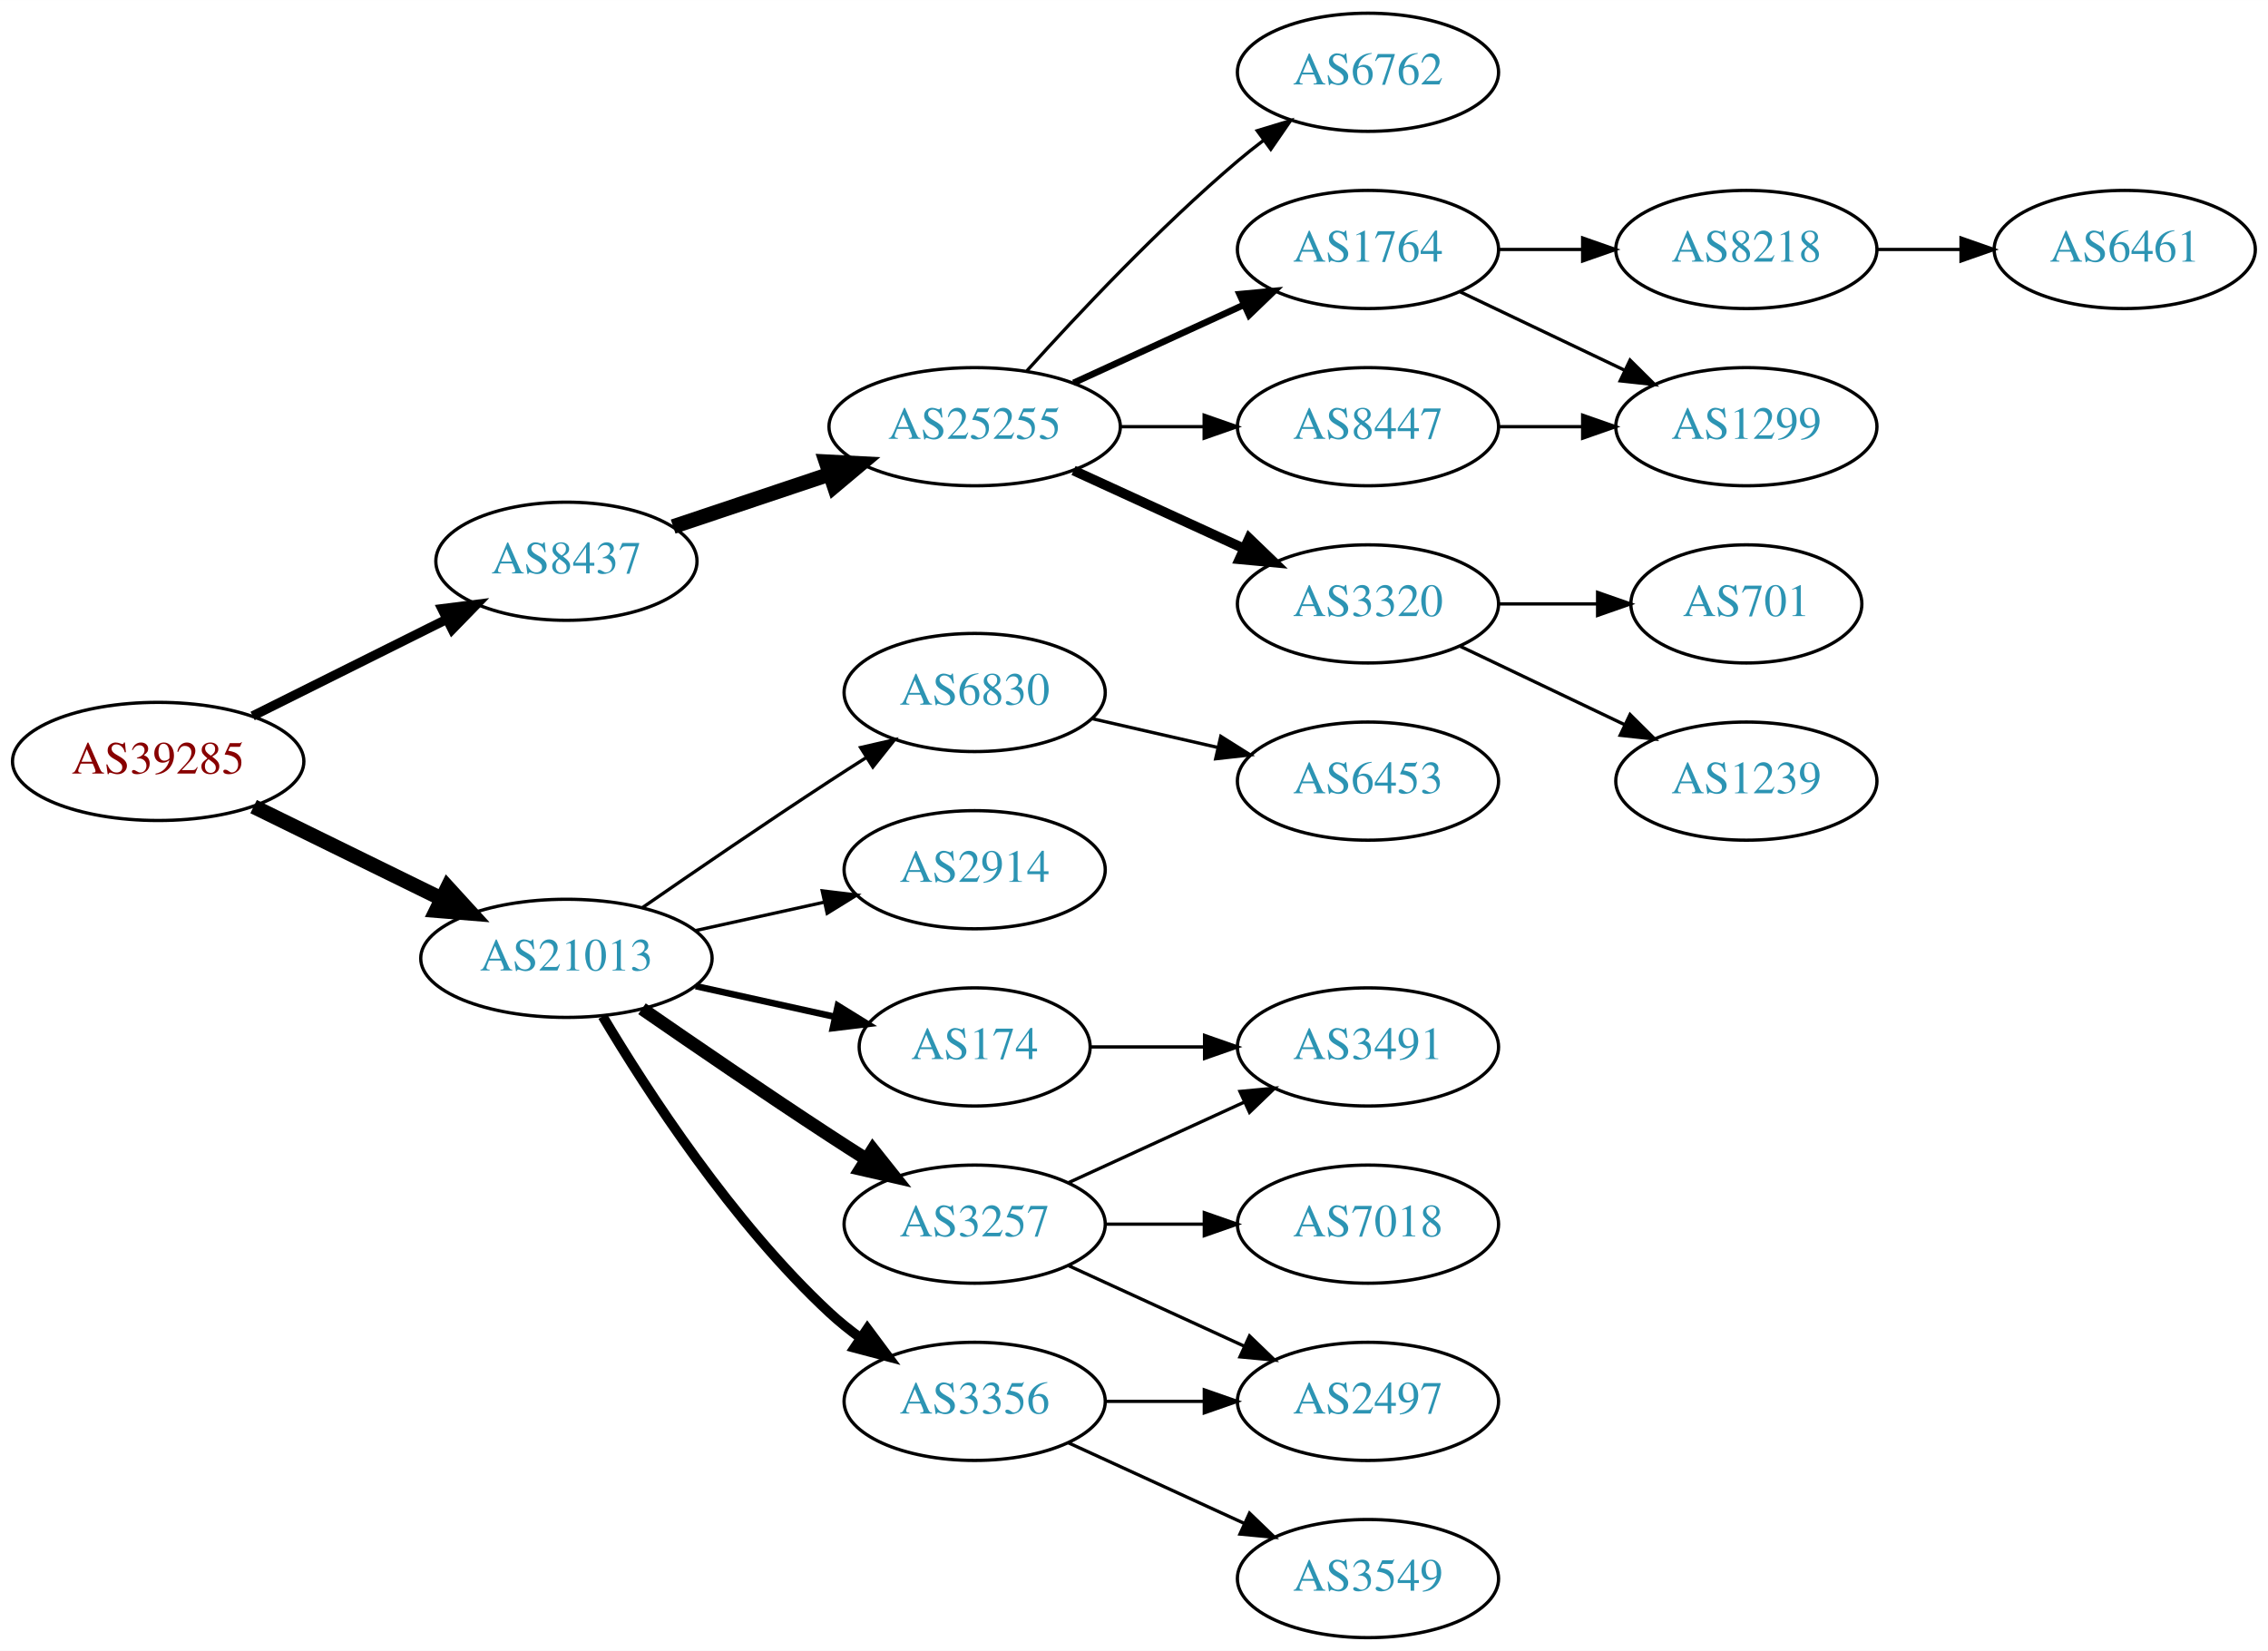
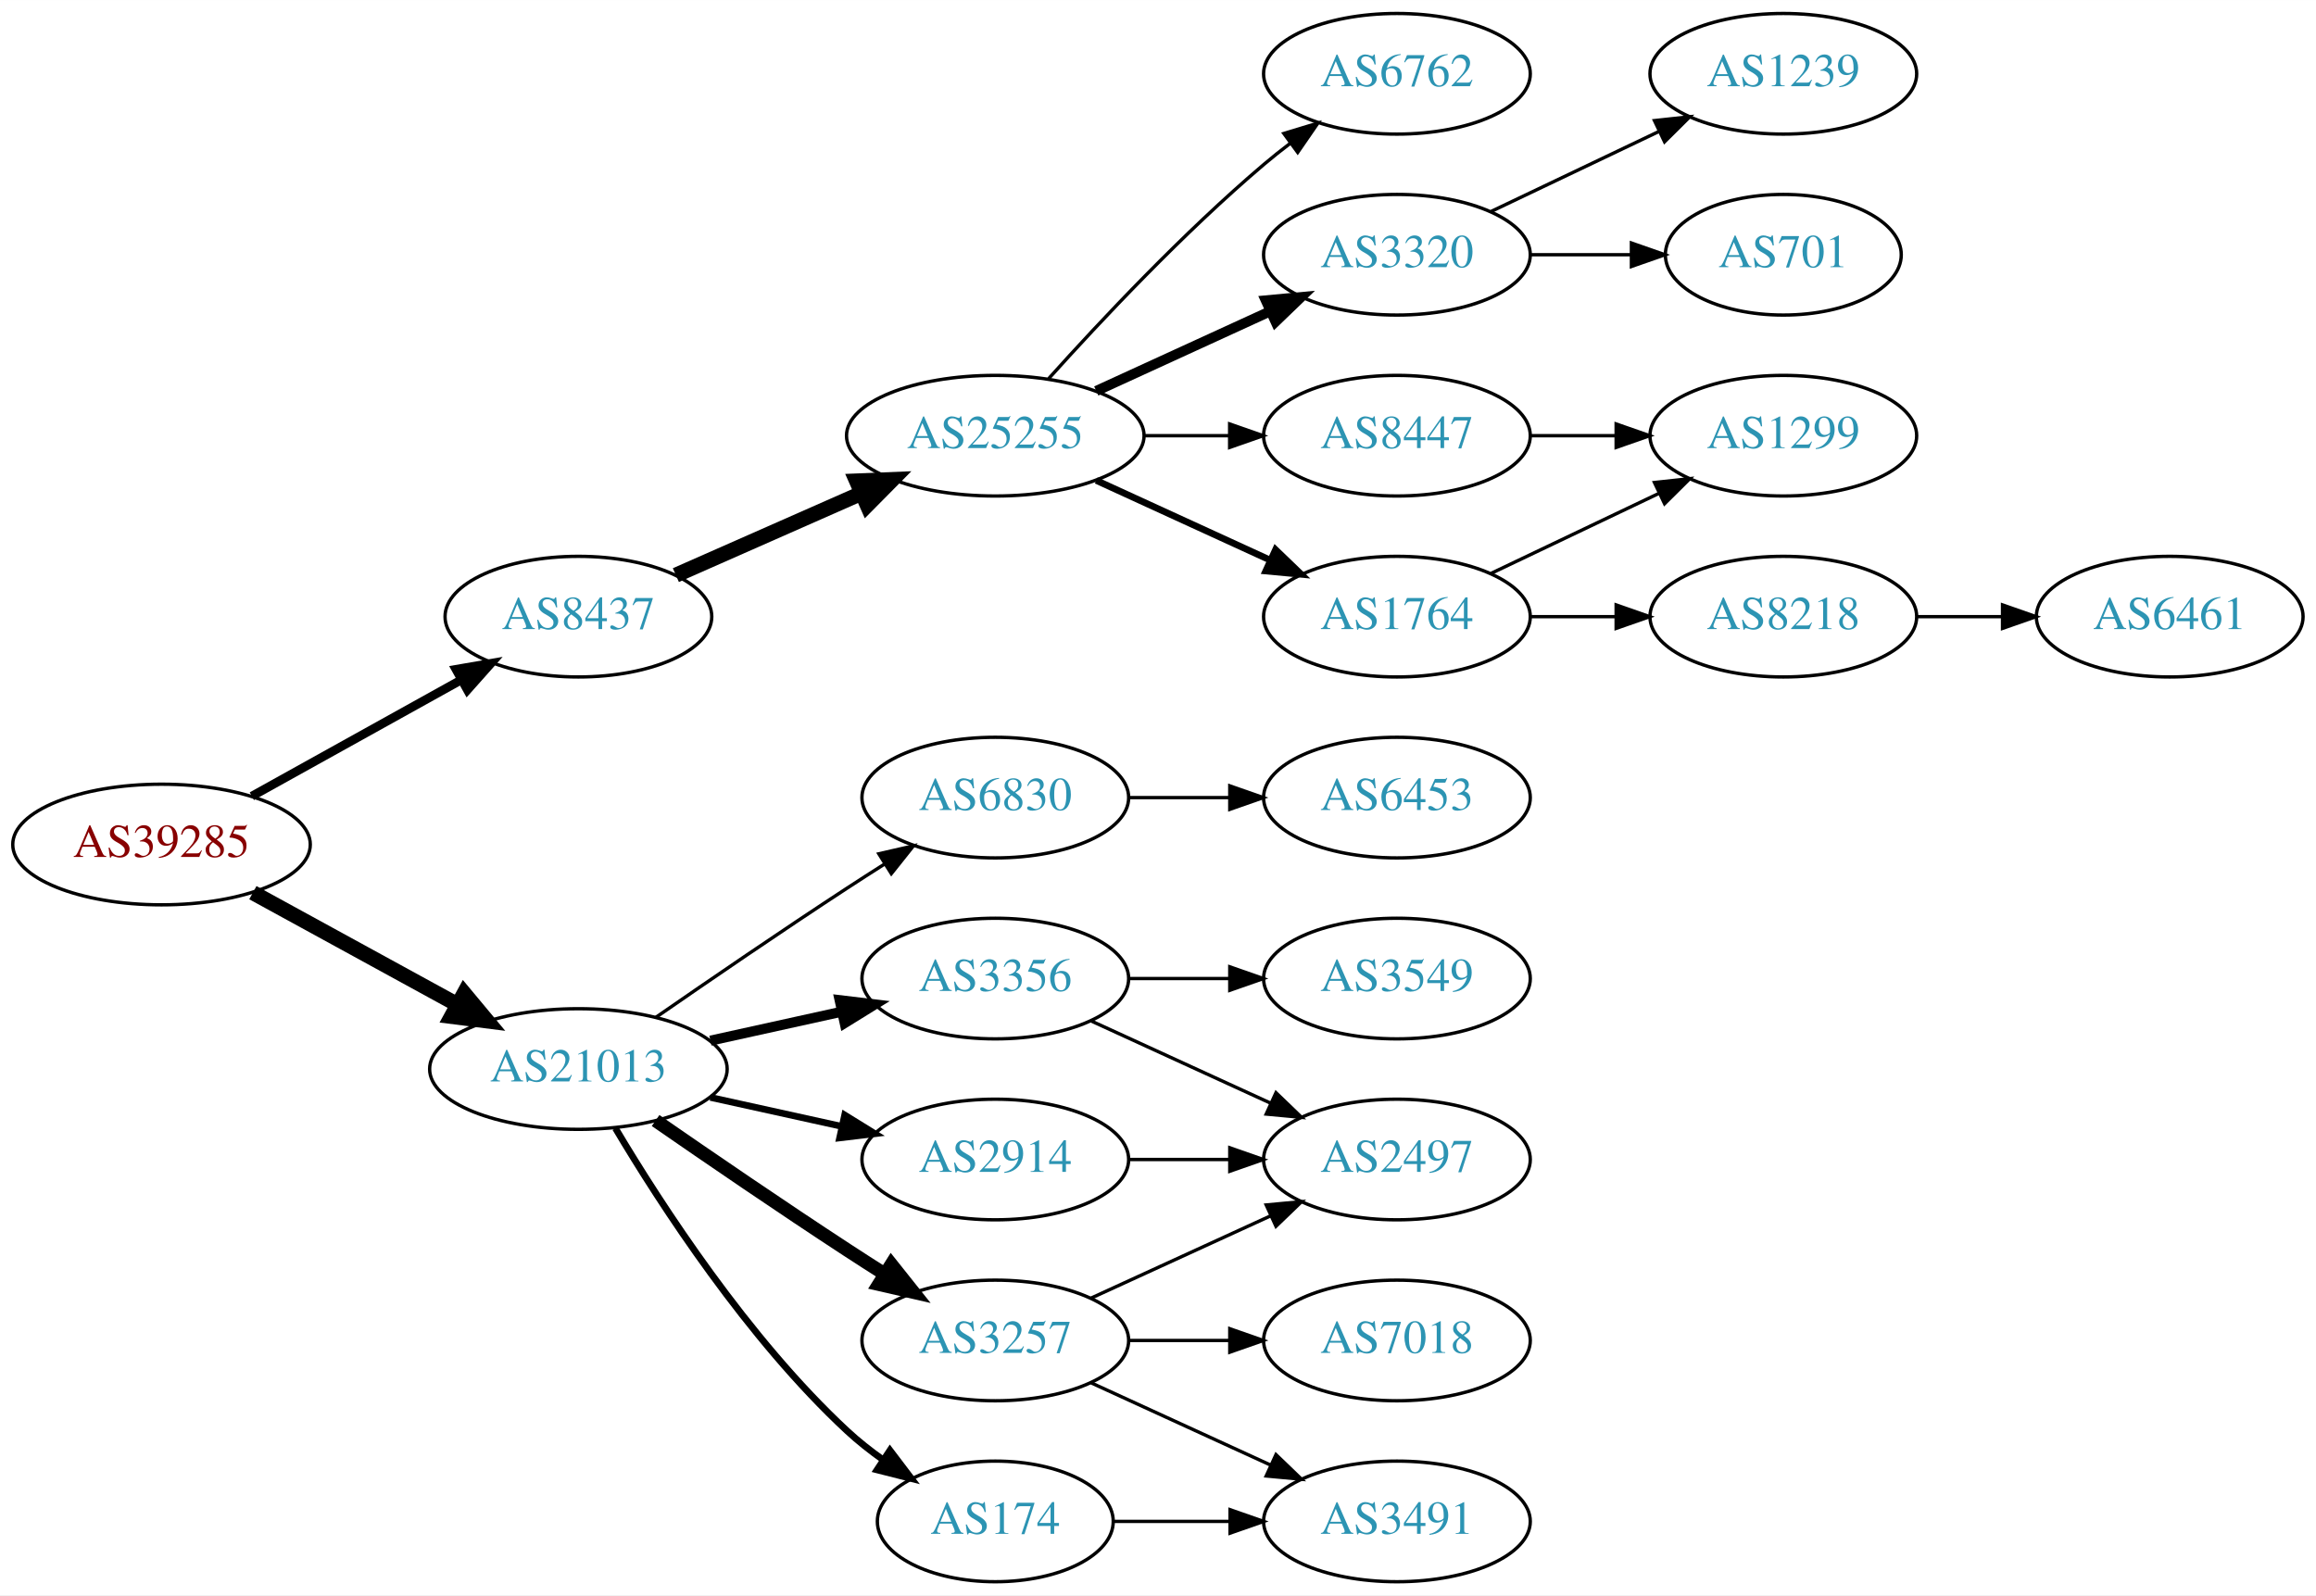
- <svg xmlns="http://www.w3.org/2000/svg" xmlns:xlink="http://www.w3.org/1999/xlink" width="691pt" height="503pt" viewBox="0.00 0.00 691.06 503.00">
-   <g id="graph0" class="graph" transform="scale(1 1) rotate(0) translate(4 499)">
-     <polygon fill="white" stroke="none" points="-4,4 -4,-499 687.055,-499 687.055,4 -4,4" />
+ <svg xmlns="http://www.w3.org/2000/svg" xmlns:xlink="http://www.w3.org/1999/xlink" width="691pt" height="476pt" viewBox="0.00 0.00 691.06 476.00">
+   <g id="graph0" class="graph" transform="scale(1 1) rotate(0) translate(4 472)">
+     <polygon fill="white" stroke="none" points="-4,4 -4,-472 687.055,-472 687.055,4 -4,4" />
    <g id="node1" class="node">
      <g id="a_node1">
        <a xlink:href="/asn/39285" xlink:title="AS39285 ~ Gartner KG [AT]">
-           <ellipse fill="#ffffff" stroke="black" cx="44.196" cy="-267" rx="44.393" ry="18" />
-           <text text-anchor="middle" x="44.196" y="-263.3" font-family="Times,serif" font-size="14.00" fill="#880000">AS39285</text>
+           <ellipse fill="#ffffff" stroke="black" cx="44.196" cy="-220" rx="44.393" ry="18" />
+           <text text-anchor="middle" x="44.196" y="-216.3" font-family="Times,serif" font-size="14.00" fill="#880000">AS39285</text>
        </a>
      </g>
    </g>
    <g id="node2" class="node">
      <g id="a_node2">
        <a xlink:href="/asn/8437" xlink:title="AS8437 ~ Hutchison Drei Austria GmbH [AT]">
-           <ellipse fill="#ffffff" stroke="black" cx="168.588" cy="-328" rx="39.794" ry="18" />
-           <text text-anchor="middle" x="168.588" y="-324.3" font-family="Times,serif" font-size="14.00" fill="#2c94b3">AS8437</text>
+           <ellipse fill="#ffffff" stroke="black" cx="168.588" cy="-288" rx="39.794" ry="18" />
+           <text text-anchor="middle" x="168.588" y="-284.3" font-family="Times,serif" font-size="14.00" fill="#2c94b3">AS8437</text>
        </a>
      </g>
    </g>
    <g id="edge1" class="edge">
-       <path fill="none" stroke="black" stroke-width="2.864" d="M72.969,-280.842C90.466,-289.562 113.222,-300.904 132.032,-310.279" />
-       <polygon fill="black" stroke="black" stroke-width="2.864" points="130.673,-313.512 141.184,-314.84 133.795,-307.247 130.673,-313.512" />
+       <path fill="none" stroke="black" stroke-width="2.625" d="M71.152,-234.421C89.325,-244.518 113.788,-258.109 133.527,-269.076" />
+       <polygon fill="black" stroke="black" stroke-width="2.625" points="132.065,-272.268 142.507,-274.065 135.465,-266.149 132.065,-272.268" />
    </g>
    <g id="node3" class="node">
      <g id="a_node3">
        <a xlink:href="/asn/21013" xlink:title="AS21013 ~ Wels, AT [AT]">
-           <ellipse fill="#ffffff" stroke="black" cx="168.588" cy="-207" rx="44.393" ry="18" />
-           <text text-anchor="middle" x="168.588" y="-203.3" font-family="Times,serif" font-size="14.00" fill="#2c94b3">AS21013</text>
+           <ellipse fill="#ffffff" stroke="black" cx="168.588" cy="-153" rx="44.393" ry="18" />
+           <text text-anchor="middle" x="168.588" y="-149.3" font-family="Times,serif" font-size="14.00" fill="#2c94b3">AS21013</text>
        </a>
      </g>
    </g>
    <g id="edge2" class="edge">
-       <path fill="none" stroke="black" stroke-width="4.5" d="M73.275,-253.235C90.301,-244.888 112.221,-234.143 130.642,-225.112" />
-       <polygon fill="black" stroke="black" stroke-width="4.5" points="132.394,-228.639 139.64,-220.701 128.927,-221.567 132.394,-228.639" />
+       <path fill="none" stroke="black" stroke-width="4.5" d="M71.452,-205.627C89.279,-195.868 113.056,-182.852 132.503,-172.207" />
+       <polygon fill="black" stroke="black" stroke-width="4.5" points="134.494,-175.605 141.375,-167.349 130.713,-168.697 134.494,-175.605" />
    </g>
    <g id="node4" class="node">
      <g id="a_node4">
        <a xlink:href="/asn/25255" xlink:title="AS25255 ~ ==&gt; TELE2 AUSTRIA &lt;== [AT]">
-           <ellipse fill="#ffffff" stroke="black" cx="292.98" cy="-369" rx="44.393" ry="18" />
-           <text text-anchor="middle" x="292.98" y="-365.3" font-family="Times,serif" font-size="14.00" fill="#2c94b3">AS25255</text>
+           <ellipse fill="#ffffff" stroke="black" cx="292.98" cy="-342" rx="44.393" ry="18" />
+           <text text-anchor="middle" x="292.98" y="-338.3" font-family="Times,serif" font-size="14.00" fill="#2c94b3">AS25255</text>
        </a>
      </g>
    </g>
    <g id="edge3" class="edge">
-       <path fill="none" stroke="black" stroke-width="4.5" d="M201.107,-338.559C215.654,-343.431 233.152,-349.293 248.893,-354.566" />
-       <polygon fill="black" stroke="black" stroke-width="4.5" points="247.692,-358.316 258.425,-357.759 250.194,-350.849 247.692,-358.316" />
+       <path fill="none" stroke="black" stroke-width="4.5" d="M197.667,-300.389C213.984,-307.587 234.794,-316.769 252.714,-324.675" />
+       <polygon fill="black" stroke="black" stroke-width="4.5" points="251.586,-328.482 262.325,-328.916 254.765,-321.277 251.586,-328.482" />
    </g>
    <g id="node14" class="node">
      <g id="a_node14">
        <a xlink:href="/asn/2914" xlink:title="AS2914 ~ NTT America, Inc. [US]">
-           <ellipse fill="#ffffff" stroke="black" cx="292.98" cy="-234" rx="39.794" ry="18" />
-           <text text-anchor="middle" x="292.98" y="-230.3" font-family="Times,serif" font-size="14.00" fill="#2c94b3">AS2914</text>
+           <ellipse fill="#ffffff" stroke="black" cx="292.98" cy="-126" rx="39.794" ry="18" />
+           <text text-anchor="middle" x="292.98" y="-122.3" font-family="Times,serif" font-size="14.00" fill="#2c94b3">AS2914</text>
        </a>
      </g>
    </g>
    <g id="edge14" class="edge">
-       <path fill="none" stroke="black" d="M207.978,-215.469C220.369,-218.202 234.216,-221.257 247.036,-224.085" />
-       <polygon fill="black" stroke="black" points="246.532,-227.558 257.051,-226.295 248.04,-220.722 246.532,-227.558" />
+       <path fill="none" stroke="black" stroke-width="2" d="M207.978,-144.531C220.369,-141.798 234.216,-138.743 247.036,-135.915" />
+       <polygon fill="black" stroke="black" stroke-width="2" points="248.04,-139.278 257.051,-133.705 246.532,-132.442 248.04,-139.278" />
    </g>
    <g id="node15" class="node">
      <g id="a_node15">
-         <a xlink:href="/asn/3257" xlink:title="AS3257 ~ GTT [DE]">
-           <ellipse fill="#ffffff" stroke="black" cx="292.98" cy="-126" rx="39.794" ry="18" />
-           <text text-anchor="middle" x="292.98" y="-122.3" font-family="Times,serif" font-size="14.00" fill="#2c94b3">AS3257</text>
+         <a xlink:href="/asn/3356" xlink:title="AS3356 ~ Level 3 Parent, LLC [US]">
+           <ellipse fill="#ffffff" stroke="black" cx="292.98" cy="-180" rx="39.794" ry="18" />
+           <text text-anchor="middle" x="292.98" y="-176.3" font-family="Times,serif" font-size="14.00" fill="#2c94b3">AS3356</text>
        </a>
      </g>
    </g>
    <g id="edge15" class="edge">
-       <path fill="none" stroke="black" stroke-width="4" d="M191.619,-191.633C207.421,-180.695 229.278,-165.739 248.784,-153 252.366,-150.661 256.137,-148.241 259.897,-145.856" />
-       <polygon fill="black" stroke="black" stroke-width="4" points="261.959,-148.693 268.558,-140.404 258.23,-142.769 261.959,-148.693" />
+       <path fill="none" stroke="black" stroke-width="3" d="M207.978,-161.469C220.369,-164.202 234.216,-167.257 247.036,-170.085" />
+       <polygon fill="black" stroke="black" stroke-width="3" points="246.532,-173.558 257.051,-172.295 248.04,-166.722 246.532,-173.558" />
    </g>
    <g id="node16" class="node">
      <g id="a_node16">
-         <a xlink:href="/asn/3356" xlink:title="AS3356 ~ LEVEL3 [US]">
+         <a xlink:href="/asn/3257" xlink:title="AS3257 ~ GTT [DE]">
          <ellipse fill="#ffffff" stroke="black" cx="292.98" cy="-72" rx="39.794" ry="18" />
-           <text text-anchor="middle" x="292.98" y="-68.3" font-family="Times,serif" font-size="14.00" fill="#2c94b3">AS3356</text>
+           <text text-anchor="middle" x="292.98" y="-68.3" font-family="Times,serif" font-size="14.00" fill="#2c94b3">AS3257</text>
        </a>
      </g>
    </g>
    <g id="edge16" class="edge">
-       <path fill="none" stroke="black" stroke-width="3" d="M179.634,-189.329C193.205,-166.528 219.137,-126.528 248.784,-99 251.691,-96.302 254.904,-93.72 258.228,-91.297" />
-       <polygon fill="black" stroke="black" stroke-width="3" points="260.287,-94.13 266.606,-85.625 256.363,-88.333 260.287,-94.13" />
+       <path fill="none" stroke="black" stroke-width="4" d="M191.619,-137.633C207.421,-126.695 229.278,-111.739 248.784,-99 252.366,-96.661 256.137,-94.241 259.897,-91.856" />
+       <polygon fill="black" stroke="black" stroke-width="4" points="261.959,-94.693 268.558,-86.404 258.23,-88.769 261.959,-94.693" />
    </g>
    <g id="node17" class="node">
      <g id="a_node17">
-         <a xlink:href="/asn/6830" xlink:title="AS6830 ~ LGI-UPC [AT]">
-           <ellipse fill="#ffffff" stroke="black" cx="292.98" cy="-288" rx="39.794" ry="18" />
-           <text text-anchor="middle" x="292.98" y="-284.3" font-family="Times,serif" font-size="14.00" fill="#2c94b3">AS6830</text>
+         <a xlink:href="/asn/174" xlink:title="AS174 ~ Cogent Communications [US]">
+           <ellipse fill="#ffffff" stroke="black" cx="292.98" cy="-18" rx="35.194" ry="18" />
+           <text text-anchor="middle" x="292.98" y="-14.3" font-family="Times,serif" font-size="14.00" fill="#2c94b3">AS174</text>
        </a>
      </g>
    </g>
    <g id="edge17" class="edge">
-       <path fill="none" stroke="black" d="M191.619,-222.367C207.421,-233.305 229.278,-248.261 248.784,-261 252.366,-263.339 256.137,-265.759 259.897,-268.144" />
-       <polygon fill="black" stroke="black" points="258.23,-271.231 268.558,-273.596 261.959,-265.307 258.23,-271.231" />
+       <path fill="none" stroke="black" stroke-width="2" d="M179.634,-135.329C193.205,-112.528 219.137,-72.528 248.784,-45 252.081,-41.938 255.774,-39.028 259.575,-36.328" />
+       <polygon fill="black" stroke="black" stroke-width="2" points="261.549,-39.218 267.956,-30.78 257.686,-33.381 261.549,-39.218" />
    </g>
    <g id="node18" class="node">
      <g id="a_node18">
-         <a xlink:href="/asn/174" xlink:title="AS174 ~ Cogent Communications [US]">
-           <ellipse fill="#ffffff" stroke="black" cx="292.98" cy="-180" rx="35.194" ry="18" />
-           <text text-anchor="middle" x="292.98" y="-176.3" font-family="Times,serif" font-size="14.00" fill="#2c94b3">AS174</text>
+         <a xlink:href="/asn/6830" xlink:title="AS6830 ~ LGI-UPC [AT]">
+           <ellipse fill="#ffffff" stroke="black" cx="292.98" cy="-234" rx="39.794" ry="18" />
+           <text text-anchor="middle" x="292.98" y="-230.3" font-family="Times,serif" font-size="14.00" fill="#2c94b3">AS6830</text>
        </a>
      </g>
    </g>
    <g id="edge18" class="edge">
-       <path fill="none" stroke="black" stroke-width="2" d="M207.978,-198.531C221.386,-195.573 236.497,-192.24 250.17,-189.224" />
-       <polygon fill="black" stroke="black" stroke-width="2" points="251.281,-192.563 260.292,-186.99 249.773,-185.727 251.281,-192.563" />
+       <path fill="none" stroke="black" d="M191.619,-168.367C207.421,-179.305 229.278,-194.261 248.784,-207 252.366,-209.339 256.137,-211.759 259.897,-214.144" />
+       <polygon fill="black" stroke="black" points="258.23,-217.231 268.558,-219.596 261.959,-211.307 258.23,-217.231" />
    </g>
    <g id="node5" class="node">
      <g id="a_node5">
-         <a xlink:href="/asn/1764" xlink:title="AS1764 ~ NEXTLAYER-AS [AT]">
-           <ellipse fill="#ffffff" stroke="black" cx="412.823" cy="-423" rx="39.794" ry="18" />
-           <text text-anchor="middle" x="412.823" y="-419.3" font-family="Times,serif" font-size="14.00" fill="#2c94b3">AS1764</text>
+         <a xlink:href="/asn/3320" xlink:title="AS3320 ~ DTAG [DE]">
+           <ellipse fill="#ffffff" stroke="black" cx="412.823" cy="-396" rx="39.794" ry="18" />
+           <text text-anchor="middle" x="412.823" y="-392.3" font-family="Times,serif" font-size="14.00" fill="#2c94b3">AS3320</text>
        </a>
      </g>
    </g>
    <g id="edge4" class="edge">
-       <path fill="none" stroke="black" stroke-width="2" d="M323.11,-382.348C338.721,-389.502 358.119,-398.391 374.791,-406.03" />
-       <polygon fill="black" stroke="black" stroke-width="2" points="373.694,-409.378 384.243,-410.362 376.61,-403.014 373.694,-409.378" />
+       <path fill="none" stroke="black" stroke-width="3" d="M323.11,-355.348C338.721,-362.502 358.119,-371.391 374.791,-379.03" />
+       <polygon fill="black" stroke="black" stroke-width="3" points="373.694,-382.378 384.243,-383.362 376.61,-376.014 373.694,-382.378" />
    </g>
    <g id="node6" class="node">
      <g id="a_node6">
-         <a xlink:href="/asn/3320" xlink:title="AS3320 ~ DTAG [DE]">
-           <ellipse fill="#ffffff" stroke="black" cx="412.823" cy="-315" rx="39.794" ry="18" />
-           <text text-anchor="middle" x="412.823" y="-311.3" font-family="Times,serif" font-size="14.00" fill="#2c94b3">AS3320</text>
+         <a xlink:href="/asn/8447" xlink:title="AS8447 ~ A1 Telekom Austria AG [AT]">
+           <ellipse fill="#ffffff" stroke="black" cx="412.823" cy="-342" rx="39.794" ry="18" />
+           <text text-anchor="middle" x="412.823" y="-338.3" font-family="Times,serif" font-size="14.00" fill="#2c94b3">AS8447</text>
        </a>
      </g>
    </g>
    <g id="edge5" class="edge">
-       <path fill="none" stroke="black" stroke-width="3" d="M323.11,-355.652C338.721,-348.498 358.119,-339.609 374.791,-331.97" />
-       <polygon fill="black" stroke="black" stroke-width="3" points="376.61,-334.986 384.243,-327.638 373.694,-328.622 376.61,-334.986" />
+       <path fill="none" stroke="black" d="M337.191,-342C345.504,-342 354.267,-342 362.749,-342" />
+       <polygon fill="black" stroke="black" points="362.908,-345.5 372.908,-342 362.908,-338.5 362.908,-345.5" />
    </g>
    <g id="node7" class="node">
      <g id="a_node7">
-         <a xlink:href="/asn/8447" xlink:title="AS8447 ~ A1 Telekom Austria AG [AT]">
-           <ellipse fill="#ffffff" stroke="black" cx="412.823" cy="-369" rx="39.794" ry="18" />
-           <text text-anchor="middle" x="412.823" y="-365.3" font-family="Times,serif" font-size="14.00" fill="#2c94b3">AS8447</text>
+         <a xlink:href="/asn/1764" xlink:title="AS1764 ~ NEXTLAYER-AS [AT]">
+           <ellipse fill="#ffffff" stroke="black" cx="412.823" cy="-288" rx="39.794" ry="18" />
+           <text text-anchor="middle" x="412.823" y="-284.3" font-family="Times,serif" font-size="14.00" fill="#2c94b3">AS1764</text>
        </a>
      </g>
    </g>
    <g id="edge6" class="edge">
-       <path fill="none" stroke="black" d="M337.191,-369C345.504,-369 354.267,-369 362.749,-369" />
-       <polygon fill="black" stroke="black" points="362.908,-372.5 372.908,-369 362.908,-365.5 362.908,-372.5" />
+       <path fill="none" stroke="black" stroke-width="2" d="M323.11,-328.652C338.721,-321.498 358.119,-312.609 374.791,-304.97" />
+       <polygon fill="black" stroke="black" stroke-width="2" points="376.61,-307.986 384.243,-300.638 373.694,-301.622 376.61,-307.986" />
    </g>
    <g id="node8" class="node">
      <g id="a_node8">
        <a xlink:href="/asn/6762" xlink:title="AS6762 ~ TELECOM ITALIA SPARKLE S.p.A. [IT]">
-           <ellipse fill="#ffffff" stroke="black" cx="412.823" cy="-477" rx="39.794" ry="18" />
-           <text text-anchor="middle" x="412.823" y="-473.3" font-family="Times,serif" font-size="14.00" fill="#2c94b3">AS6762</text>
+           <ellipse fill="#ffffff" stroke="black" cx="412.823" cy="-450" rx="39.794" ry="18" />
+           <text text-anchor="middle" x="412.823" y="-446.3" font-family="Times,serif" font-size="14.00" fill="#2c94b3">AS6762</text>
        </a>
      </g>
    </g>
    <g id="edge7" class="edge">
-       <path fill="none" stroke="black" d="M308.913,-386.044C324.239,-403.097 349.175,-429.65 373.176,-450 375.674,-452.117 378.334,-454.232 381.045,-456.293" />
-       <polygon fill="black" stroke="black" points="379.082,-459.194 389.222,-462.266 383.212,-453.541 379.082,-459.194" />
+       <path fill="none" stroke="black" d="M308.913,-359.044C324.239,-376.097 349.175,-402.65 373.176,-423 375.674,-425.117 378.334,-427.232 381.045,-429.293" />
+       <polygon fill="black" stroke="black" points="379.082,-432.194 389.222,-435.266 383.212,-426.541 379.082,-432.194" />
    </g>
    <g id="node9" class="node">
      <g id="a_node9">
-         <a xlink:href="/asn/8218" xlink:title="AS8218 ~ legacy Neotelecoms [FR]">
-           <ellipse fill="#ffffff" stroke="black" cx="528.116" cy="-423" rx="39.794" ry="18" />
-           <text text-anchor="middle" x="528.116" y="-419.3" font-family="Times,serif" font-size="14.00" fill="#2c94b3">AS8218</text>
+         <a xlink:href="/asn/1239" xlink:title="AS1239 ~ Sprint [US]">
+           <ellipse fill="#ffffff" stroke="black" cx="528.116" cy="-450" rx="39.794" ry="18" />
+           <text text-anchor="middle" x="528.116" y="-446.3" font-family="Times,serif" font-size="14.00" fill="#2c94b3">AS1239</text>
        </a>
      </g>
    </g>
    <g id="edge8" class="edge">
-       <path fill="none" stroke="black" d="M452.495,-423C460.698,-423 469.462,-423 477.994,-423" />
-       <polygon fill="black" stroke="black" points="478.233,-426.5 488.233,-423 478.233,-419.5 478.233,-426.5" />
+       <path fill="none" stroke="black" d="M440.959,-408.934C455.953,-416.081 474.774,-425.052 490.998,-432.785" />
+       <polygon fill="black" stroke="black" points="489.668,-436.028 500.201,-437.171 492.68,-429.709 489.668,-436.028" />
    </g>
    <g id="node10" class="node">
      <g id="a_node10">
+         <a xlink:href="/asn/701" xlink:title="AS701 ~ UUNET [US]">
+           <ellipse fill="#ffffff" stroke="black" cx="528.116" cy="-396" rx="35.194" ry="18" />
+           <text text-anchor="middle" x="528.116" y="-392.3" font-family="Times,serif" font-size="14.00" fill="#2c94b3">AS701</text>
+         </a>
+       </g>
+     </g>
+     <g id="edge9" class="edge">
+       <path fill="none" stroke="black" d="M452.495,-396C462.201,-396 472.691,-396 482.654,-396" />
+       <polygon fill="black" stroke="black" points="482.79,-399.5 492.79,-396 482.79,-392.5 482.79,-399.5" />
+     </g>
+     <g id="node11" class="node">
+       <g id="a_node11">
        <a xlink:href="/asn/1299" xlink:title="AS1299 ~ Telia Carrier [EU]">
-           <ellipse fill="#ffffff" stroke="black" cx="528.116" cy="-369" rx="39.794" ry="18" />
-           <text text-anchor="middle" x="528.116" y="-365.3" font-family="Times,serif" font-size="14.00" fill="#2c94b3">AS1299</text>
-         </a>
-       </g>
-     </g>
-     <g id="edge9" class="edge">
-       <path fill="none" stroke="black" d="M440.959,-410.066C455.953,-402.919 474.774,-393.948 490.998,-386.215" />
-       <polygon fill="black" stroke="black" points="492.68,-389.291 500.201,-381.829 489.668,-382.972 492.68,-389.291" />
+           <ellipse fill="#ffffff" stroke="black" cx="528.116" cy="-342" rx="39.794" ry="18" />
+           <text text-anchor="middle" x="528.116" y="-338.3" font-family="Times,serif" font-size="14.00" fill="#2c94b3">AS1299</text>
+         </a>
+       </g>
+     </g>
+     <g id="edge10" class="edge">
+       <path fill="none" stroke="black" d="M452.495,-342C460.698,-342 469.462,-342 477.994,-342" />
+       <polygon fill="black" stroke="black" points="478.233,-345.5 488.233,-342 478.233,-338.5 478.233,-345.5" />
+     </g>
+     <g id="edge12" class="edge">
+       <path fill="none" stroke="black" d="M440.959,-300.934C455.953,-308.081 474.774,-317.052 490.998,-324.785" />
+       <polygon fill="black" stroke="black" points="489.668,-328.028 500.201,-329.171 492.68,-321.709 489.668,-328.028" />
    </g>
    <g id="node12" class="node">
      <g id="a_node12">
-         <a xlink:href="/asn/701" xlink:title="AS701 ~ UUNET [US]">
-           <ellipse fill="#ffffff" stroke="black" cx="528.116" cy="-315" rx="35.194" ry="18" />
-           <text text-anchor="middle" x="528.116" y="-311.3" font-family="Times,serif" font-size="14.00" fill="#2c94b3">AS701</text>
+         <a xlink:href="/asn/8218" xlink:title="AS8218 ~ legacy Neotelecoms [FR]">
+           <ellipse fill="#ffffff" stroke="black" cx="528.116" cy="-288" rx="39.794" ry="18" />
+           <text text-anchor="middle" x="528.116" y="-284.3" font-family="Times,serif" font-size="14.00" fill="#2c94b3">AS8218</text>
        </a>
      </g>
    </g>
    <g id="edge11" class="edge">
-       <path fill="none" stroke="black" d="M452.495,-315C462.201,-315 472.691,-315 482.654,-315" />
-       <polygon fill="black" stroke="black" points="482.79,-318.5 492.79,-315 482.79,-311.5 482.79,-318.5" />
+       <path fill="none" stroke="black" d="M452.495,-288C460.698,-288 469.462,-288 477.994,-288" />
+       <polygon fill="black" stroke="black" points="478.233,-291.5 488.233,-288 478.233,-284.5 478.233,-291.5" />
    </g>
    <g id="node13" class="node">
      <g id="a_node13">
-         <a xlink:href="/asn/1239" xlink:title="AS1239 ~ Sprint [US]">
-           <ellipse fill="#ffffff" stroke="black" cx="528.116" cy="-261" rx="39.794" ry="18" />
-           <text text-anchor="middle" x="528.116" y="-257.3" font-family="Times,serif" font-size="14.00" fill="#2c94b3">AS1239</text>
-         </a>
-       </g>
-     </g>
-     <g id="edge12" class="edge">
-       <path fill="none" stroke="black" d="M440.959,-302.066C455.953,-294.919 474.774,-285.948 490.998,-278.215" />
-       <polygon fill="black" stroke="black" points="492.68,-281.291 500.201,-273.829 489.668,-274.972 492.68,-281.291" />
+         <a xlink:href="/asn/6461" xlink:title="AS6461 ~ Zayo Bandwidth [US]">
+           <ellipse fill="#ffffff" stroke="black" cx="643.409" cy="-288" rx="39.794" ry="18" />
+           <text text-anchor="middle" x="643.409" y="-284.3" font-family="Times,serif" font-size="14.00" fill="#2c94b3">AS6461</text>
+         </a>
+       </g>
    </g>
    <g id="edge13" class="edge">
-       <path fill="none" stroke="black" d="M452.495,-369C460.698,-369 469.462,-369 477.994,-369" />
-       <polygon fill="black" stroke="black" points="478.233,-372.5 488.233,-369 478.233,-365.5 478.233,-372.5" />
-     </g>
-     <g id="node11" class="node">
-       <g id="a_node11">
-         <a xlink:href="/asn/6461" xlink:title="AS6461 ~ Zayo Bandwidth [US]">
-           <ellipse fill="#ffffff" stroke="black" cx="643.409" cy="-423" rx="39.794" ry="18" />
-           <text text-anchor="middle" x="643.409" y="-419.3" font-family="Times,serif" font-size="14.00" fill="#2c94b3">AS6461</text>
-         </a>
-       </g>
-     </g>
-     <g id="edge10" class="edge">
-       <path fill="none" stroke="black" d="M567.788,-423C575.991,-423 584.755,-423 593.287,-423" />
-       <polygon fill="black" stroke="black" points="593.526,-426.5 603.526,-423 593.526,-419.5 593.526,-426.5" />
+       <path fill="none" stroke="black" d="M567.788,-288C575.991,-288 584.755,-288 593.287,-288" />
+       <polygon fill="black" stroke="black" points="593.526,-291.5 603.526,-288 593.526,-284.5 593.526,-291.5" />
+     </g>
+     <g id="node19" class="node">
+       <g id="a_node19">
+         <a xlink:href="/asn/2497" xlink:title="AS2497 ~ Internet Initiative Japan Inc. [JP]">
+           <ellipse fill="#ffffff" stroke="black" cx="412.823" cy="-126" rx="39.794" ry="18" />
+           <text text-anchor="middle" x="412.823" y="-122.3" font-family="Times,serif" font-size="14.00" fill="#2c94b3">AS2497</text>
+         </a>
+       </g>
+     </g>
+     <g id="edge26" class="edge">
+       <path fill="none" stroke="black" d="M332.893,-126C342.446,-126 352.796,-126 362.759,-126" />
+       <polygon fill="black" stroke="black" points="362.951,-129.5 372.951,-126 362.951,-122.5 362.951,-129.5" />
+     </g>
+     <g id="edge19" class="edge">
+       <path fill="none" stroke="black" d="M321.609,-167.339C337.566,-160.027 357.837,-150.739 375.119,-142.819" />
+       <polygon fill="black" stroke="black" points="376.734,-145.929 384.367,-138.581 373.818,-139.565 376.734,-145.929" />
    </g>
    <g id="node20" class="node">
      <g id="a_node20">
-         <a xlink:href="/asn/2497" xlink:title="AS2497 ~ Internet Initiative Japan Inc. [JP]">
-           <ellipse fill="#ffffff" stroke="black" cx="412.823" cy="-72" rx="39.794" ry="18" />
-           <text text-anchor="middle" x="412.823" y="-68.3" font-family="Times,serif" font-size="14.00" fill="#2c94b3">AS2497</text>
-         </a>
-       </g>
+         <a xlink:href="/asn/3549" xlink:title="AS3549 ~ Level 3 Parent, LLC [US]">
+           <ellipse fill="#ffffff" stroke="black" cx="412.823" cy="-180" rx="39.794" ry="18" />
+           <text text-anchor="middle" x="412.823" y="-176.3" font-family="Times,serif" font-size="14.00" fill="#2c94b3">AS3549</text>
+         </a>
+       </g>
+     </g>
+     <g id="edge20" class="edge">
+       <path fill="none" stroke="black" d="M332.893,-180C342.446,-180 352.796,-180 362.759,-180" />
+       <polygon fill="black" stroke="black" points="362.951,-183.5 372.951,-180 362.951,-176.5 362.951,-183.5" />
    </g>
    <g id="edge22" class="edge">
-       <path fill="none" stroke="black" d="M321.609,-113.339C337.566,-106.027 357.837,-96.739 375.119,-88.819" />
-       <polygon fill="black" stroke="black" points="376.734,-91.929 384.367,-84.581 373.818,-85.565 376.734,-91.929" />
+       <path fill="none" stroke="black" d="M321.609,-84.661C337.566,-91.973 357.837,-101.261 375.119,-109.181" />
+       <polygon fill="black" stroke="black" points="373.818,-112.435 384.367,-113.419 376.734,-106.071 373.818,-112.435" />
    </g>
    <g id="node21" class="node">
      <g id="a_node21">
-         <a xlink:href="/asn/7018" xlink:title="AS7018 ~ AT&amp;T Services, Inc. [US]">
-           <ellipse fill="#ffffff" stroke="black" cx="412.823" cy="-126" rx="39.794" ry="18" />
-           <text text-anchor="middle" x="412.823" y="-122.3" font-family="Times,serif" font-size="14.00" fill="#2c94b3">AS7018</text>
+         <a xlink:href="/asn/3491" xlink:title="AS3491 ~ PCCW Global, Inc. [US]">
+           <ellipse fill="#ffffff" stroke="black" cx="412.823" cy="-18" rx="39.794" ry="18" />
+           <text text-anchor="middle" x="412.823" y="-14.3" font-family="Times,serif" font-size="14.00" fill="#2c94b3">AS3491</text>
        </a>
      </g>
    </g>
    <g id="edge21" class="edge">
-       <path fill="none" stroke="black" d="M332.893,-126C342.446,-126 352.796,-126 362.759,-126" />
-       <polygon fill="black" stroke="black" points="362.951,-129.5 372.951,-126 362.951,-122.5 362.951,-129.5" />
+       <path fill="none" stroke="black" d="M321.609,-59.339C337.566,-52.027 357.837,-42.739 375.119,-34.819" />
+       <polygon fill="black" stroke="black" points="376.734,-37.929 384.367,-30.581 373.818,-31.565 376.734,-37.929" />
    </g>
    <g id="node22" class="node">
      <g id="a_node22">
-         <a xlink:href="/asn/3491" xlink:title="AS3491 ~ PCCW Global, Inc. [US]">
-           <ellipse fill="#ffffff" stroke="black" cx="412.823" cy="-180" rx="39.794" ry="18" />
-           <text text-anchor="middle" x="412.823" y="-176.3" font-family="Times,serif" font-size="14.00" fill="#2c94b3">AS3491</text>
+         <a xlink:href="/asn/7018" xlink:title="AS7018 ~ AT&amp;T Services, Inc. [US]">
+           <ellipse fill="#ffffff" stroke="black" cx="412.823" cy="-72" rx="39.794" ry="18" />
+           <text text-anchor="middle" x="412.823" y="-68.3" font-family="Times,serif" font-size="14.00" fill="#2c94b3">AS7018</text>
        </a>
      </g>
    </g>
    <g id="edge23" class="edge">
-       <path fill="none" stroke="black" d="M321.609,-138.661C337.566,-145.973 357.837,-155.261 375.119,-163.181" />
-       <polygon fill="black" stroke="black" points="373.818,-166.435 384.367,-167.419 376.734,-160.071 373.818,-166.435" />
-     </g>
-     <g id="node19" class="node">
-       <g id="a_node19">
-         <a xlink:href="/asn/3549" xlink:title="AS3549 ~ Level 3 Parent, LLC [US]">
-           <ellipse fill="#ffffff" stroke="black" cx="412.823" cy="-18" rx="39.794" ry="18" />
-           <text text-anchor="middle" x="412.823" y="-14.3" font-family="Times,serif" font-size="14.00" fill="#2c94b3">AS3549</text>
-         </a>
-       </g>
-     </g>
-     <g id="edge19" class="edge">
-       <path fill="none" stroke="black" d="M321.609,-59.339C337.566,-52.027 357.837,-42.739 375.119,-34.819" />
-       <polygon fill="black" stroke="black" points="376.734,-37.929 384.367,-30.581 373.818,-31.565 376.734,-37.929" />
-     </g>
-     <g id="edge20" class="edge">
      <path fill="none" stroke="black" d="M332.893,-72C342.446,-72 352.796,-72 362.759,-72" />
      <polygon fill="black" stroke="black" points="362.951,-75.5 372.951,-72 362.951,-68.5 362.951,-75.5" />
+     </g>
+     <g id="edge24" class="edge">
+       <path fill="none" stroke="black" d="M328.382,-18C339.206,-18 351.374,-18 363.001,-18" />
+       <polygon fill="black" stroke="black" points="363.032,-21.5 373.032,-18 363.032,-14.5 363.032,-21.5" />
    </g>
    <g id="node23" class="node">
      <g id="a_node23">
        <a xlink:href="/asn/6453" xlink:title="AS6453 ~ TATA COMMUNICATIONS (AMERICA) INC [US]">
-           <ellipse fill="#ffffff" stroke="black" cx="412.823" cy="-261" rx="39.794" ry="18" />
-           <text text-anchor="middle" x="412.823" y="-257.3" font-family="Times,serif" font-size="14.00" fill="#2c94b3">AS6453</text>
-         </a>
-       </g>
-     </g>
-     <g id="edge24" class="edge">
-       <path fill="none" stroke="black" d="M328.7,-280.045C340.7,-277.296 354.32,-274.175 367.013,-271.267" />
-       <polygon fill="black" stroke="black" points="367.979,-274.636 376.945,-268.991 366.415,-267.813 367.979,-274.636" />
+           <ellipse fill="#ffffff" stroke="black" cx="412.823" cy="-234" rx="39.794" ry="18" />
+           <text text-anchor="middle" x="412.823" y="-230.3" font-family="Times,serif" font-size="14.00" fill="#2c94b3">AS6453</text>
+         </a>
+       </g>
    </g>
    <g id="edge25" class="edge">
-       <path fill="none" stroke="black" d="M328.382,-180C339.206,-180 351.374,-180 363.001,-180" />
-       <polygon fill="black" stroke="black" points="363.032,-183.5 373.032,-180 363.032,-176.5 363.032,-183.5" />
+       <path fill="none" stroke="black" d="M332.893,-234C342.446,-234 352.796,-234 362.759,-234" />
+       <polygon fill="black" stroke="black" points="362.951,-237.5 372.951,-234 362.951,-230.5 362.951,-237.5" />
    </g>
  </g>
</svg>
